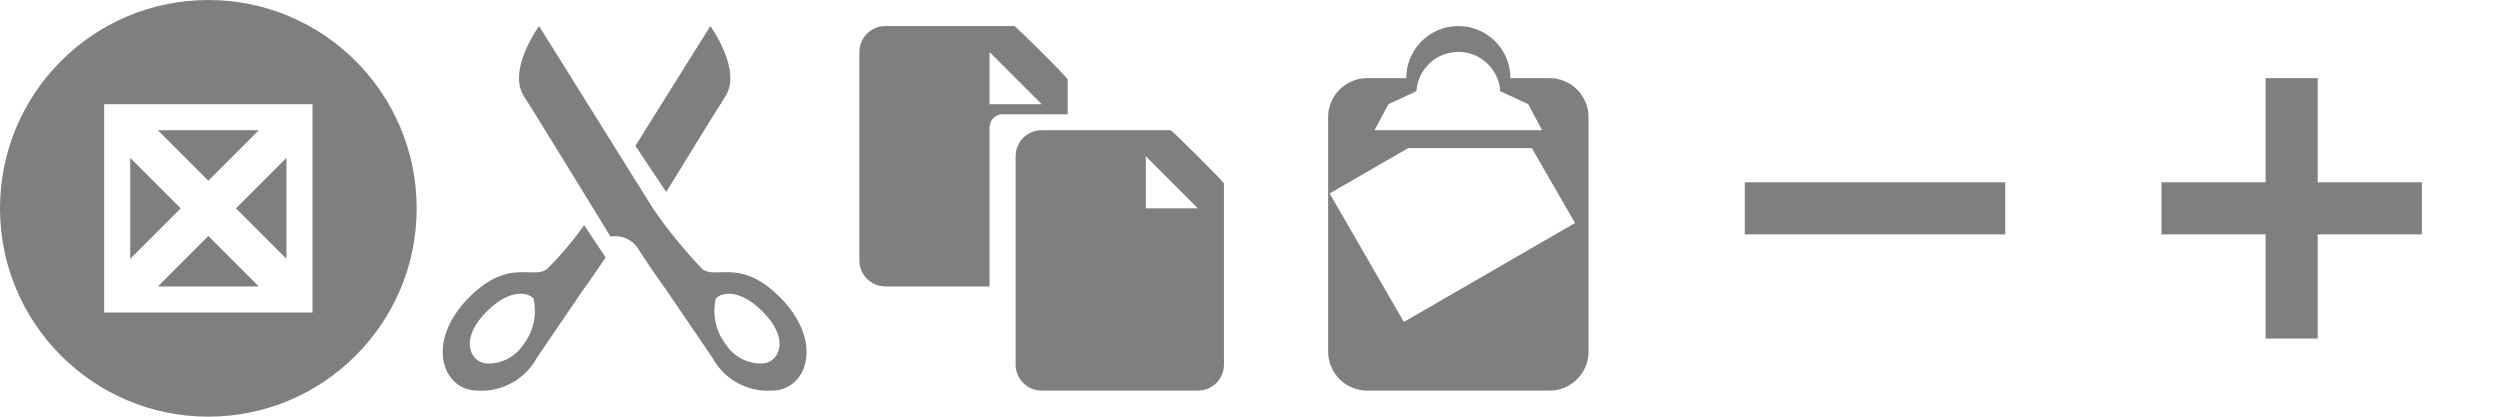
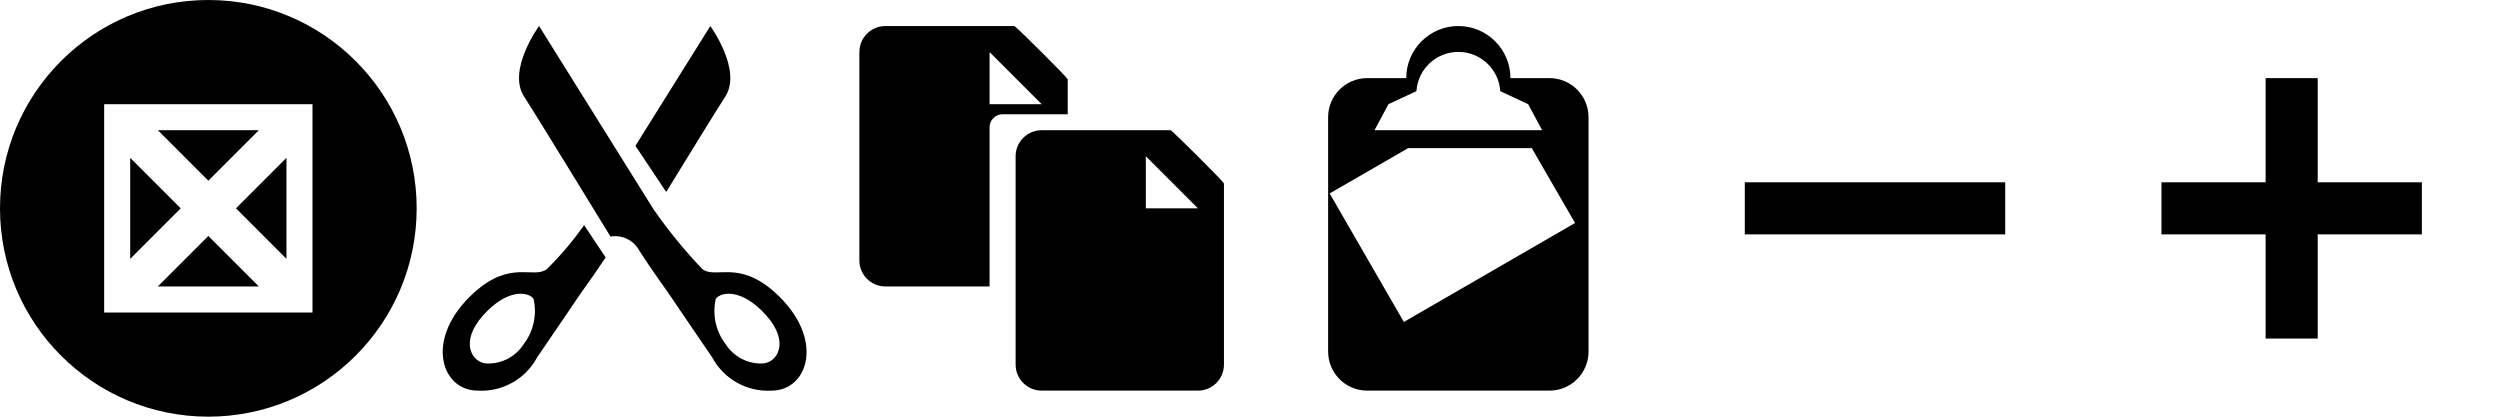
- <svg xmlns="http://www.w3.org/2000/svg" width="96" height="16" viewBox="0 0 96 16">
-   <style>
-     path,
-     rect {
-       fill: -moz-fieldText;
-       fill-opacity: .5;
-     }
-   </style>
+ <svg xmlns="http://www.w3.org/2000/svg" width="96" height="16" viewBox="0 0 96 16" class="fieldtext">
+ #include icon-colors.inc.svg
+ 
  <path id="placeholder" d="M8,16a8,8,0,1,1,8-8A8,8,0,0,1,8,16ZM12,4H4v8h8V4ZM5,9.939V6.061L6.939,8ZM9.939,11H6.061L8,9.061ZM11,11h0Zm0-4.939V9.939L9.061,8ZM11,5h0ZM6.061,5H9.939L8,6.939Z" />
  <path id="cut" d="M29.63,15a2.426,2.426,0,0,1-2.282-1.277c-0.761-1.109-1.694-2.488-1.694-2.488S25,10.329,24.549,9.623a1.05,1.05,0,0,0-1.106-.538S20.6,4.437,20.124,3.706C19.465,2.689,20.7,1,20.7,1l4.4,7.044a19.333,19.333,0,0,0,1.867,2.286c0.519,0.4,1.382-.373,2.8.908C31.7,12.984,31.048,15,29.63,15ZM29.423,12.11c-0.933-1.042-1.728-.908-1.936-0.639a2.093,2.093,0,0,0,.38,1.748,1.612,1.612,0,0,0,1.383.74C29.838,13.959,30.356,13.153,29.423,12.11ZM25.582,7.372L24.4,5.6,27.276,1s1.233,1.69.575,2.708C27.568,4.142,26.445,5.967,25.582,7.372Zm-4.576,2.956A12.482,12.482,0,0,0,22.43,8.645l0.826,1.239c-0.428.65-.937,1.352-0.937,1.352s-0.933,1.378-1.694,2.488A2.426,2.426,0,0,1,18.344,15c-1.417,0-2.074-2.017-.138-3.765C19.624,9.956,20.487,10.732,21.006,10.329ZM18.551,12.11c-0.933,1.042-.415,1.849.173,1.849a1.612,1.612,0,0,0,1.383-.74,2.093,2.093,0,0,0,.38-1.748C20.28,11.2,19.485,11.068,18.551,12.11Z" />
  <path id="copy" d="M46,15H40a1,1,0,0,1-1-1V6a1,1,0,0,1,1-1h4.953C45,5,47,6.984,47,7.047V14A1,1,0,0,1,46,15ZM44,6V8h2ZM38,4.886V11H34a1,1,0,0,1-1-1V2a1,1,0,0,1,1-1h4.953C39,1,41,2.985,41,3.047v1.34H38.5A0.5,0.5,0,0,0,38,4.886ZM38,2V4h2Z" />
  <path id="paste" d="M59.5,15h-7A1.5,1.5,0,0,1,51,13.5v-9A1.5,1.5,0,0,1,52.5,3H54a2,2,0,1,1,4,0h1.5A1.5,1.5,0,0,1,61,4.5v9A1.5,1.5,0,0,1,59.5,15ZM58.682,4L57.61,3.5a1.613,1.613,0,0,0-3.219,0L53.318,4,52.781,5h6.437ZM58.82,5.688H54.074L51.059,7.428l2.849,4.935,6.574-3.8Z" />
  <rect id="zoomOut" x="67" y="7" width="10" height="2" />
  <path id="zoomIn" d="M93,9H89v4H87V9H83V7h4V3h2V7h4V9Z" />
</svg>
